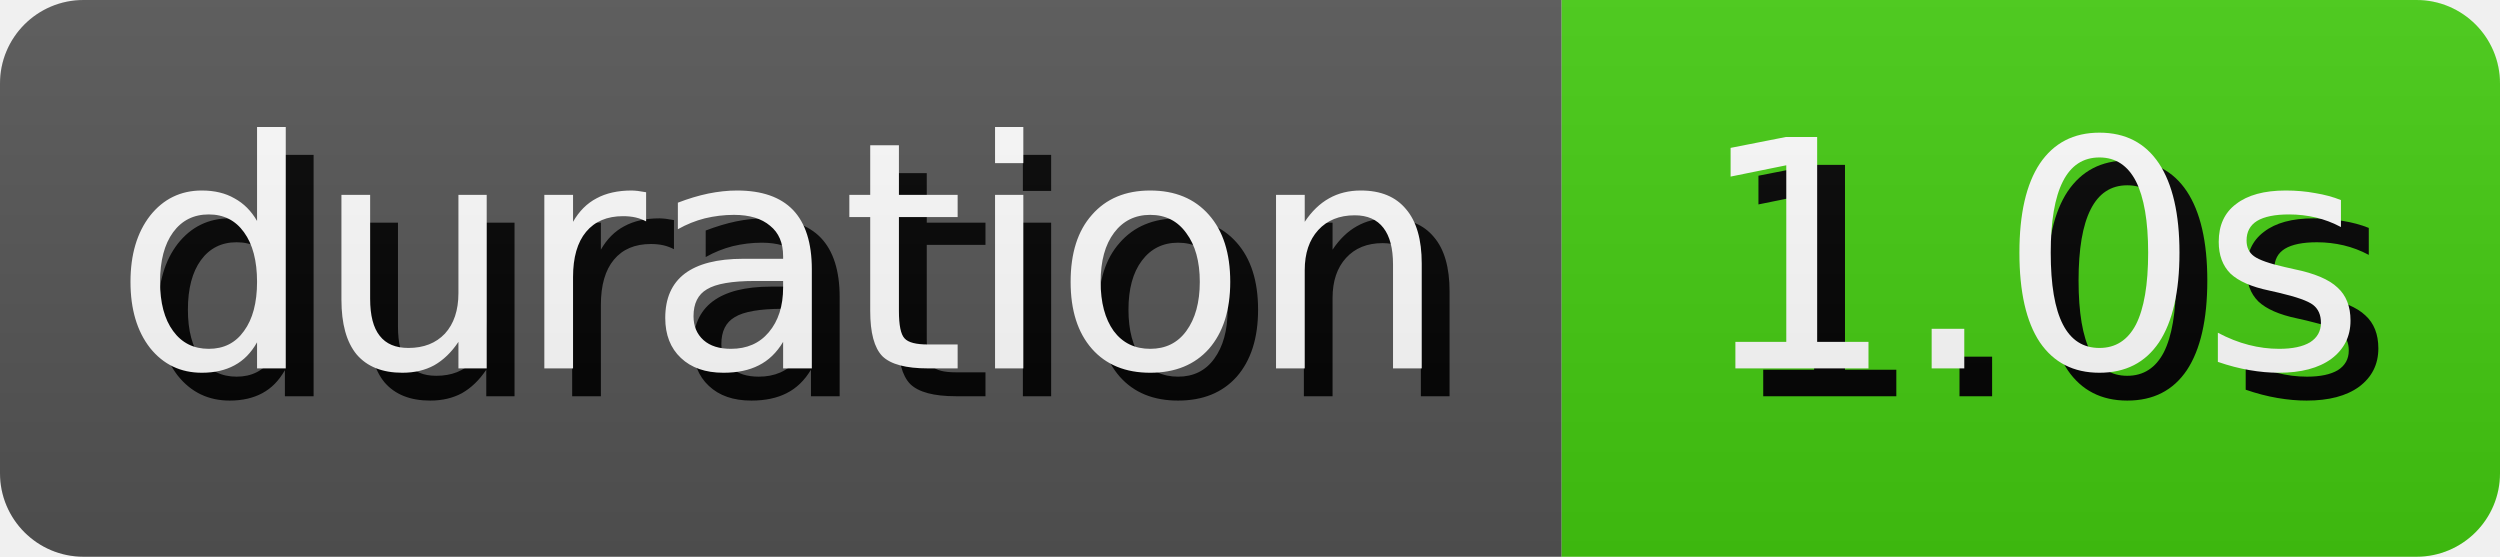
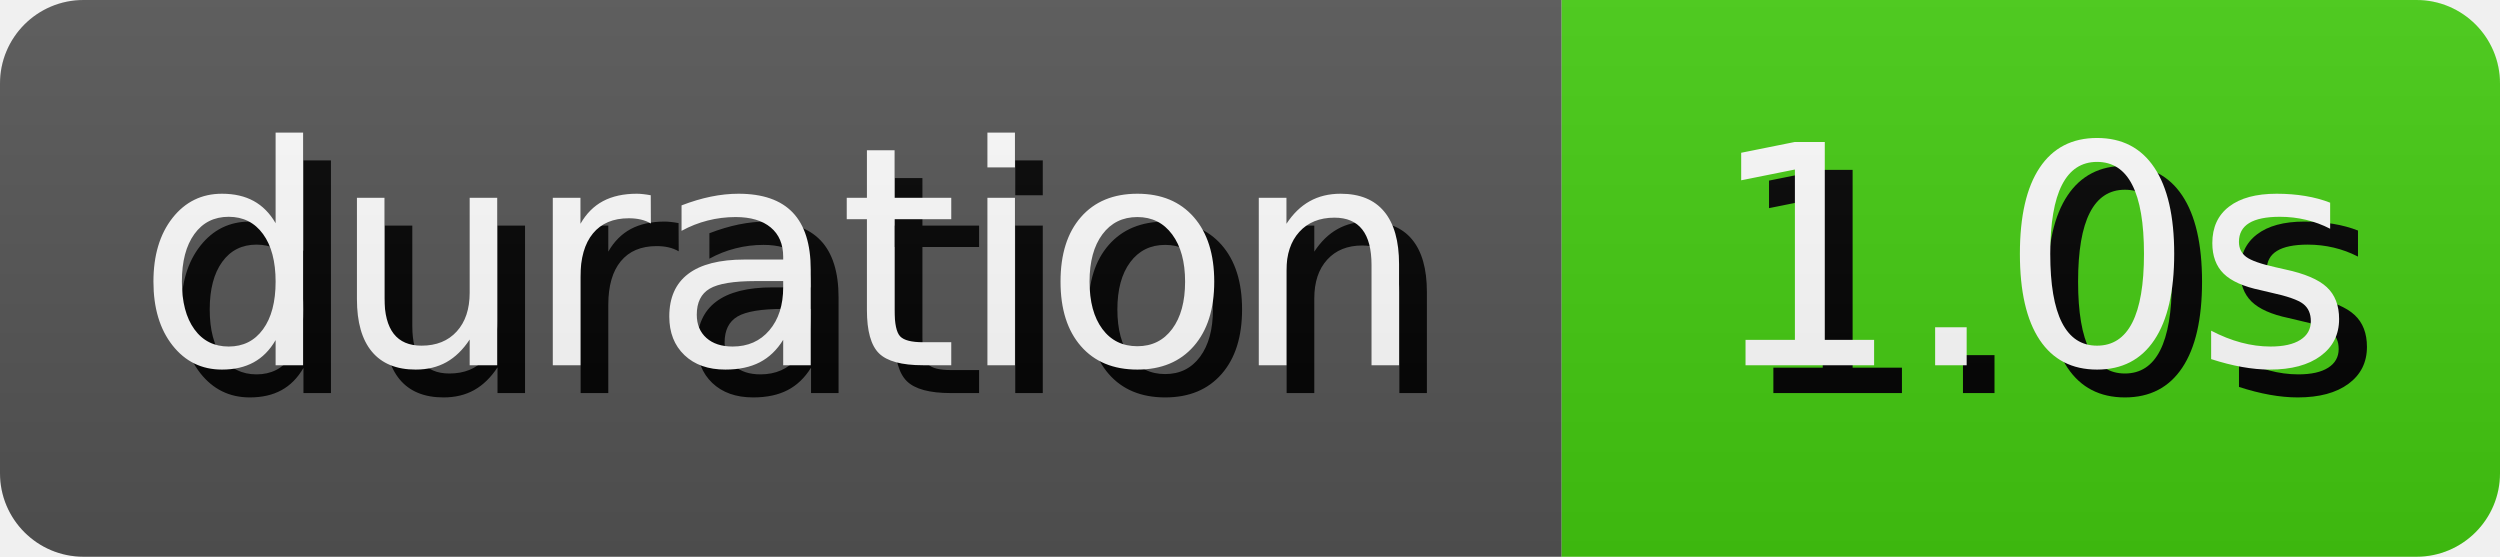
<svg xmlns="http://www.w3.org/2000/svg" width="89.81" height="20" role="img" aria-label="duration: 1.0s">
  <style>
        rect {
            height: 20px;
        }

        text {
            text-rendering: geometricPrecision;
            dominant-baseline: middle;
            text-anchor: middle;
            font-family: Verdana,Geneva,DejaVu Sans,sans-serif;
-             font-size: 11.4px;
+             font-size: 110px;
            fill: #fff;
        }

        .shadow {
-             transform: translate(1px, 1px);
+             transform: translate(10px, 10px);
            fill: #010101;
        }
    </style>
  <linearGradient id="s" x2="0" y2="100%">
    <stop offset="0" stop-color="#bbb" stop-opacity=".1" />
    <stop offset="1" stop-opacity=".1" />
  </linearGradient>
  <clipPath id="r">
    <rect width="100%" rx="3" fill="#fff" />
  </clipPath>
  <g clip-path="url(#r)">
    <g>
      <rect width="56.1" fill="#555" />
-       <text x="28.05" y="10.0" class="shadow">duration</text>
-       <text x="28.05" y="10.0">duration</text>
+       <g transform="scale(.1)">
+         <text x="280.5" y="100" textLength="461" class="shadow">duration</text>
+         <text x="280.5" y="100" textLength="461">duration</text>
+       </g>
    </g>
    <g transform="translate(56.1 0)">
      <rect width="33.71" fill="#4c1" />
-       <text x="16.855" y="10.0" class="shadow">1.0s</text>
-       <text x="16.855" y="10.0">1.0s</text>
+       <g transform="scale(.1)">
+         <text x="168.55" y="100" textLength="237.1" class="shadow">1.0s</text>
+         <text x="168.55" y="100" textLength="237.1">1.0s</text>
+       </g>
    </g>
    <rect width="100%" height="100%" fill="url(#s)" />
  </g>
</svg>
